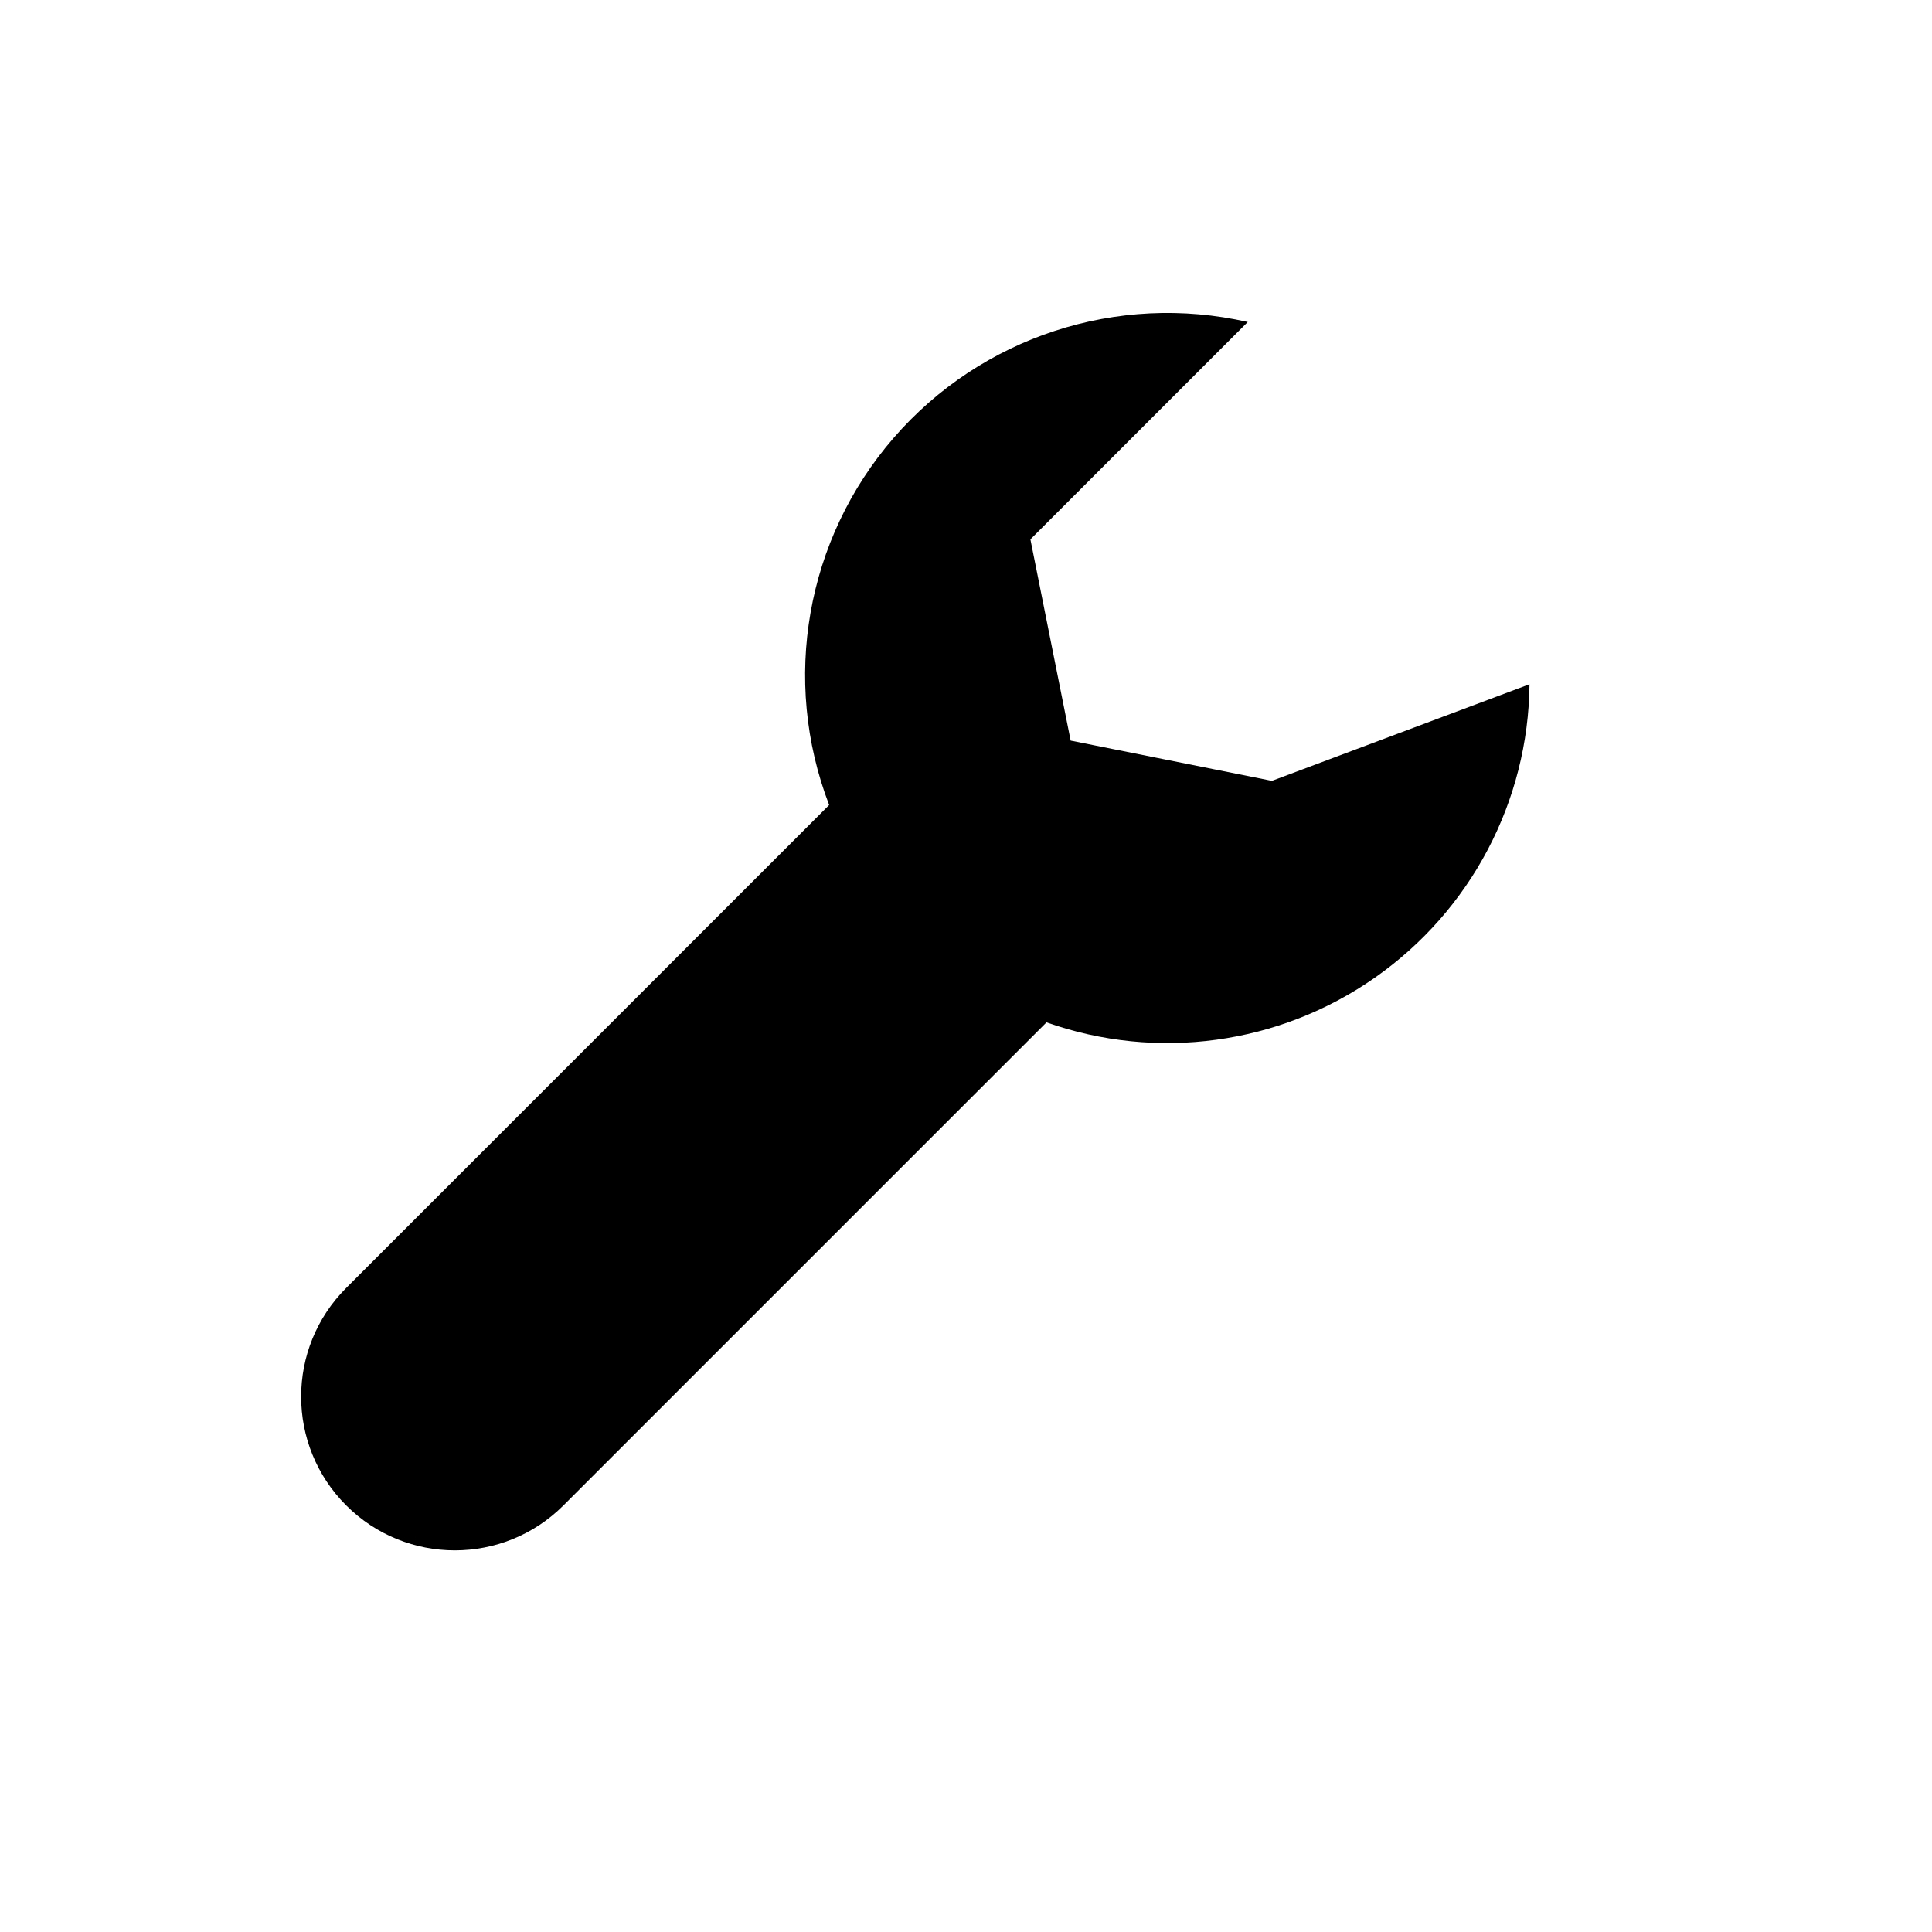
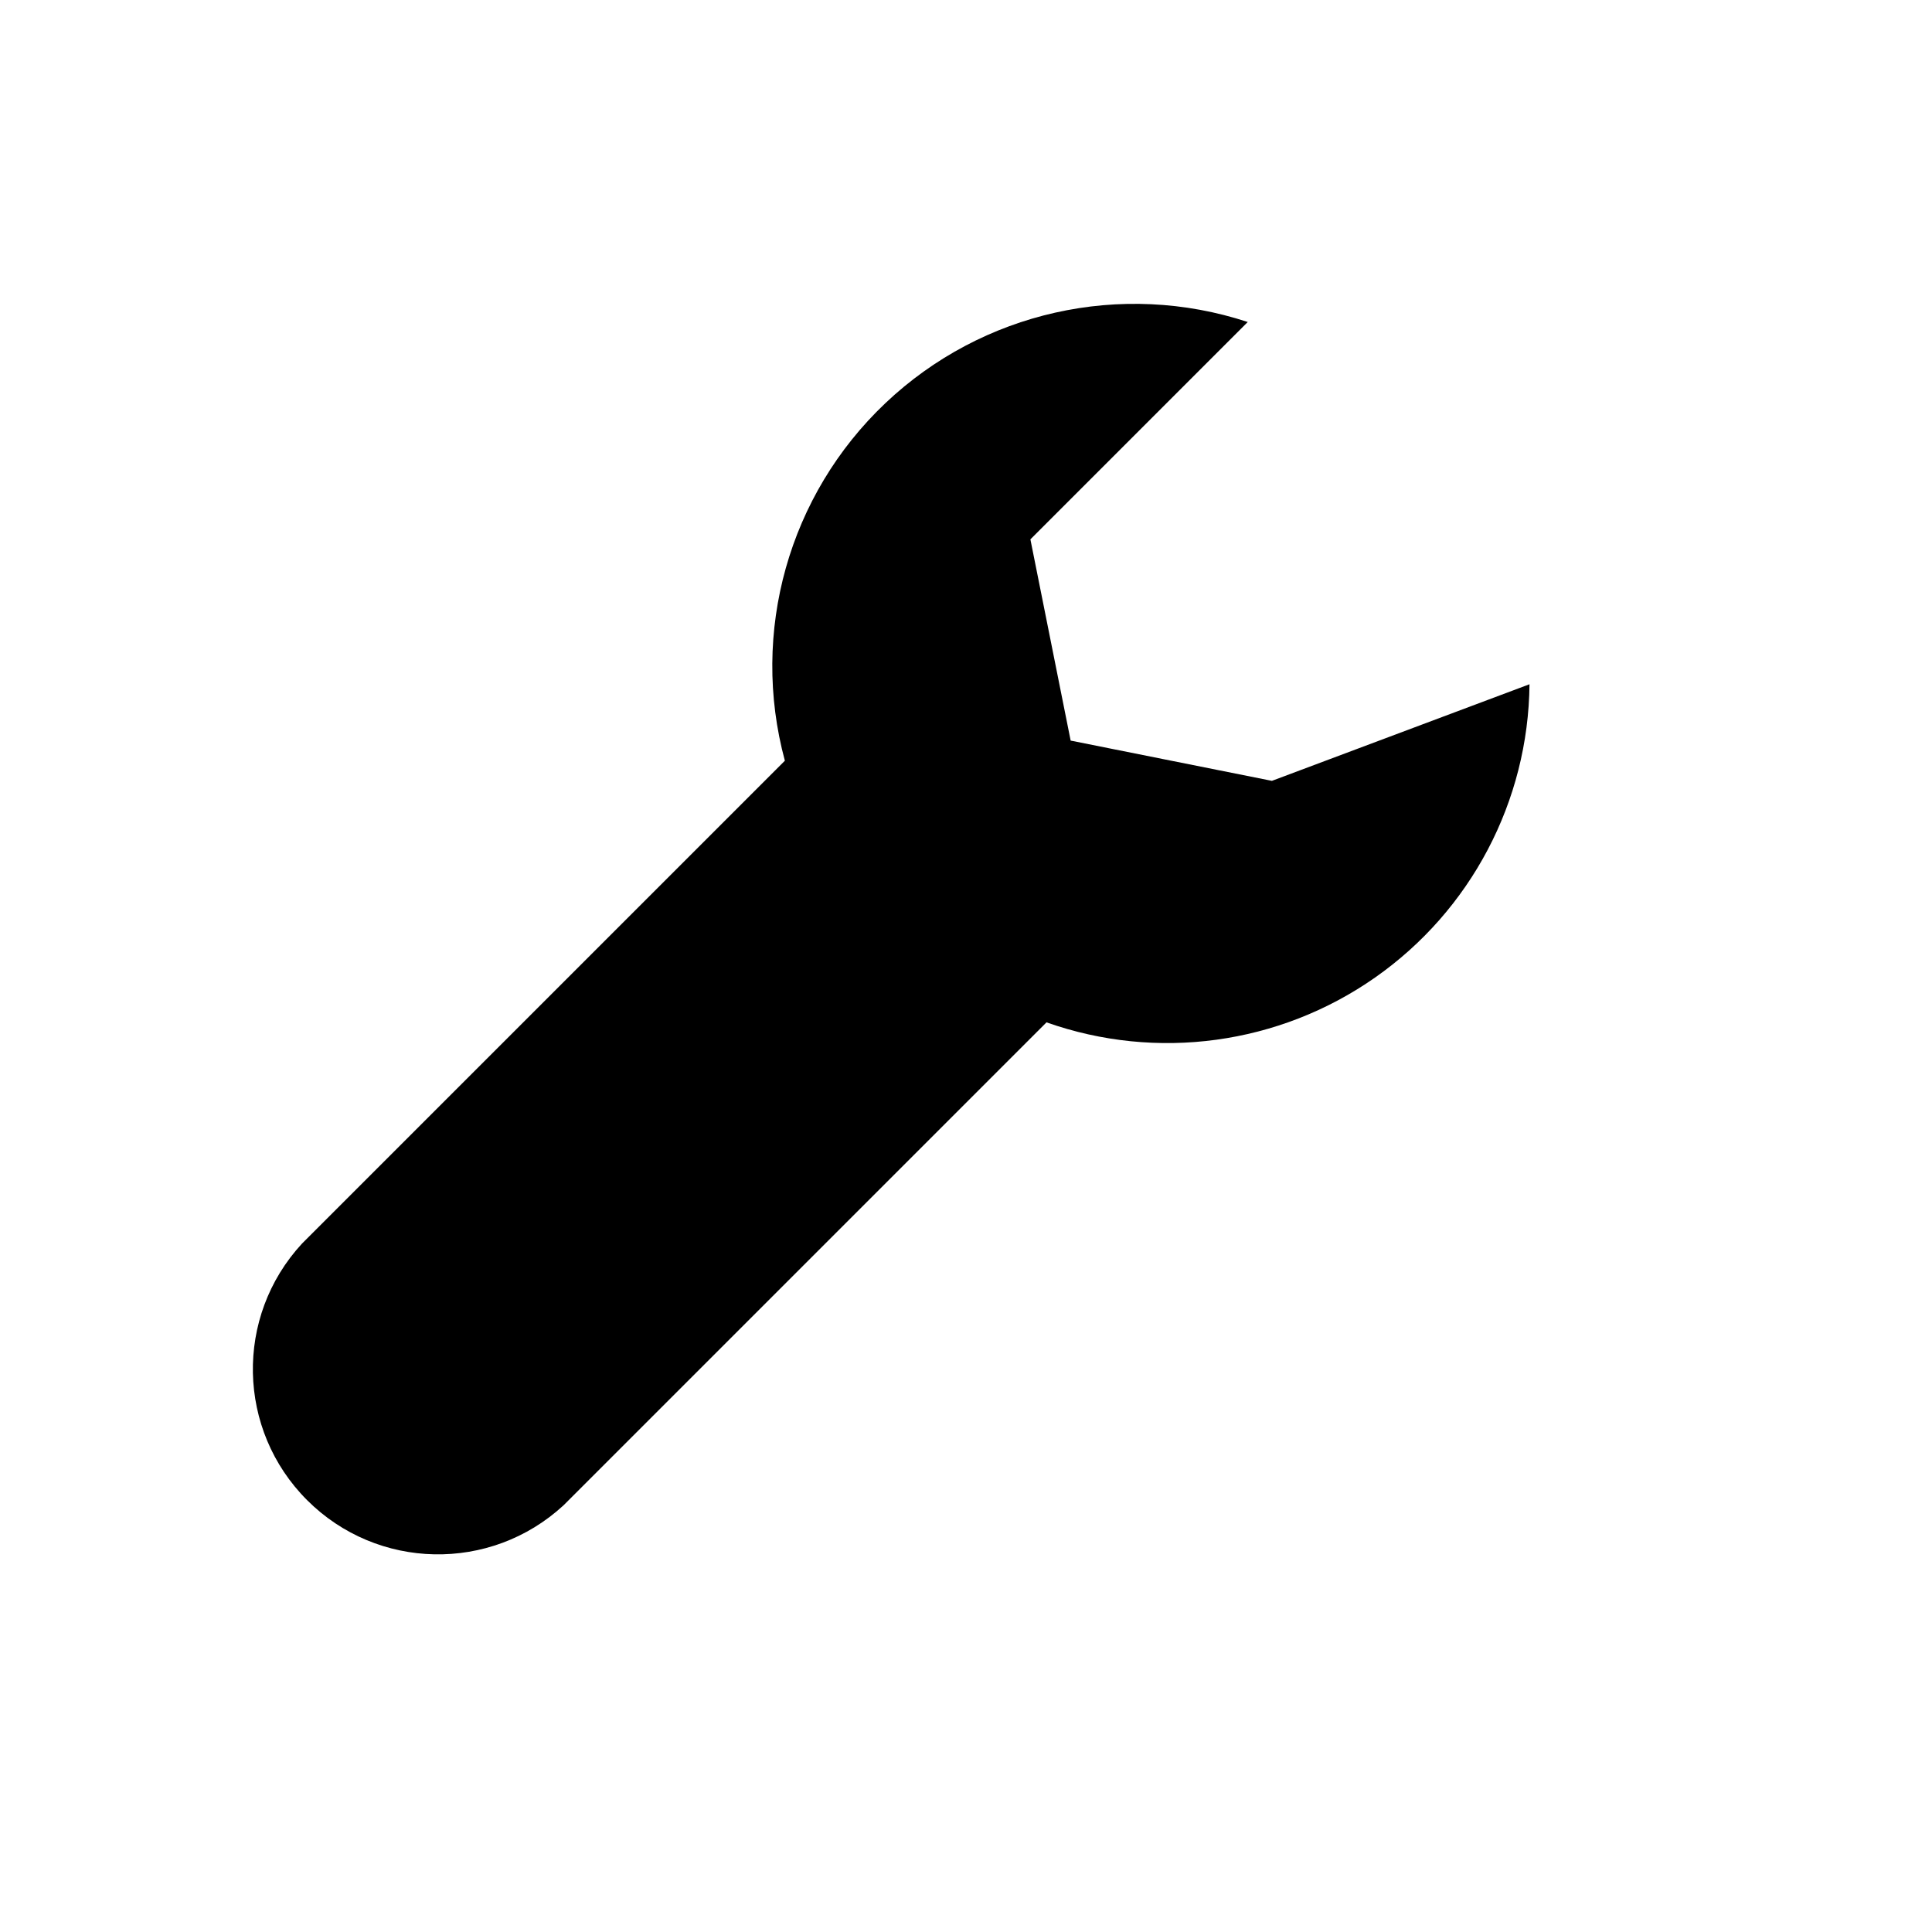
<svg xmlns="http://www.w3.org/2000/svg" viewBox="0 0 24 24">
-   <path d="M19 8.5a4.5 4.5 0 0 1-6 4.2L7 18.7a1.9 1.9 0 0 1-2.7-2.7l6-6A4.5 4.5 0 0 1 15.5 4l-2.7 2.7.5 2.5 2.5.5z" />
+   <path d="M19 8.5a4.5 4.5 0 0 1-6 4.2L7 18.7a2.3 2.3 0 0 1-3.25-3.25l6-6A4.5 4.5 0 0 1 15.5 4l-2.7 2.7.5 2.5 2.5.5z" />
</svg>
